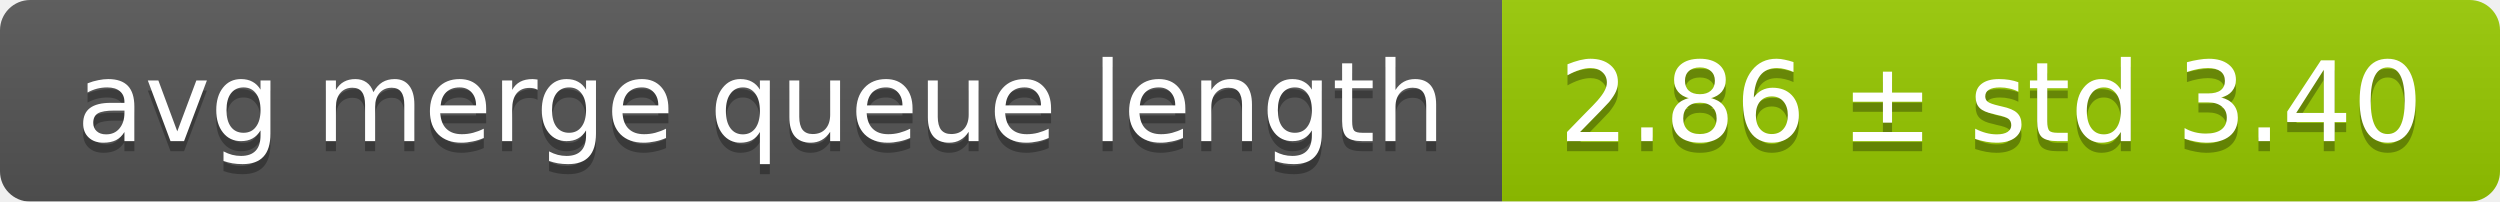
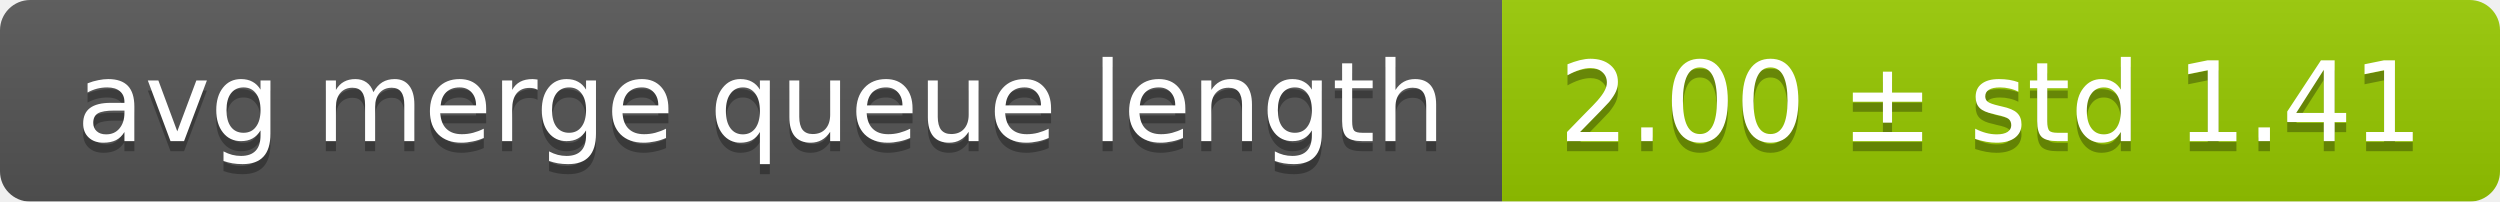
<svg xmlns="http://www.w3.org/2000/svg" width="248" height="20">
  <linearGradient id="smooth" x2="0" y2="100%">
    <stop offset="0" stop-color="#bbb" stop-opacity=".1" />
    <stop offset="1" stop-opacity=".1" />
  </linearGradient>
  <mask id="round">
    <rect width="248" height="20" rx="3" fill="#fff" />
  </mask>
  <g mask="url(#round)">
    <rect width="149" height="20" fill="#555" />
    <rect x="149" width="99" height="20" fill="#97ca00" />
    <rect width="248" height="20" fill="url(#smooth)" />
  </g>
  <g fill="#fff" text-anchor="middle" font-family="DejaVu Sans,Verdana,Geneva,sans-serif" font-size="11">
    <text x="75.5" y="15" fill="#010101" fill-opacity=".3">avg merge queue length</text>
    <text x="75.5" y="14">avg merge queue length</text>
-     <text x="197.5" y="15" fill="#010101" fill-opacity=".3">2.86 ± std 3.40</text>
-     <text x="197.5" y="14">2.86 ± std 3.40</text>
+     <text x="197.5" y="15" fill="#010101" fill-opacity=".3">2.00 ± std 1.41</text>
+     <text x="197.5" y="14">2.00 ± std 1.41</text>
  </g>
</svg>
